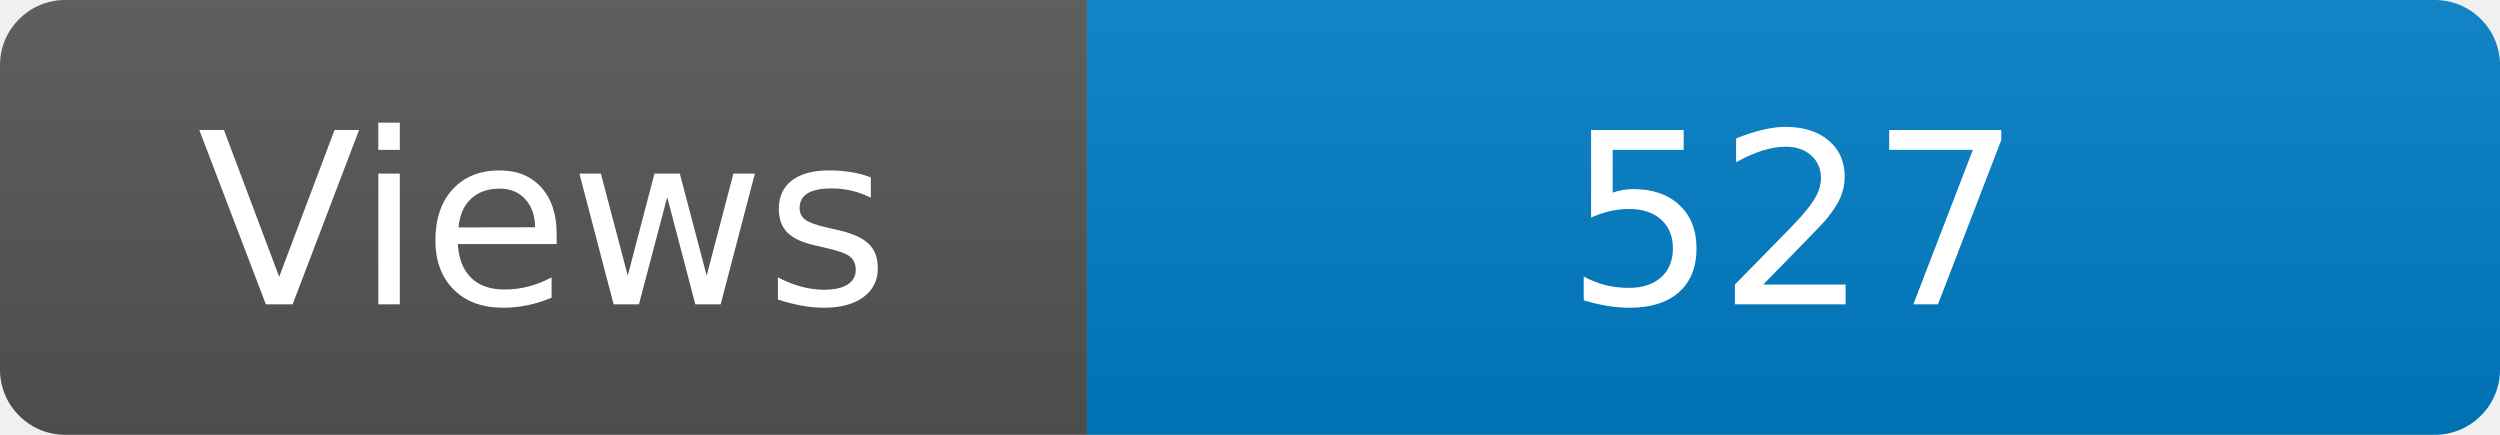
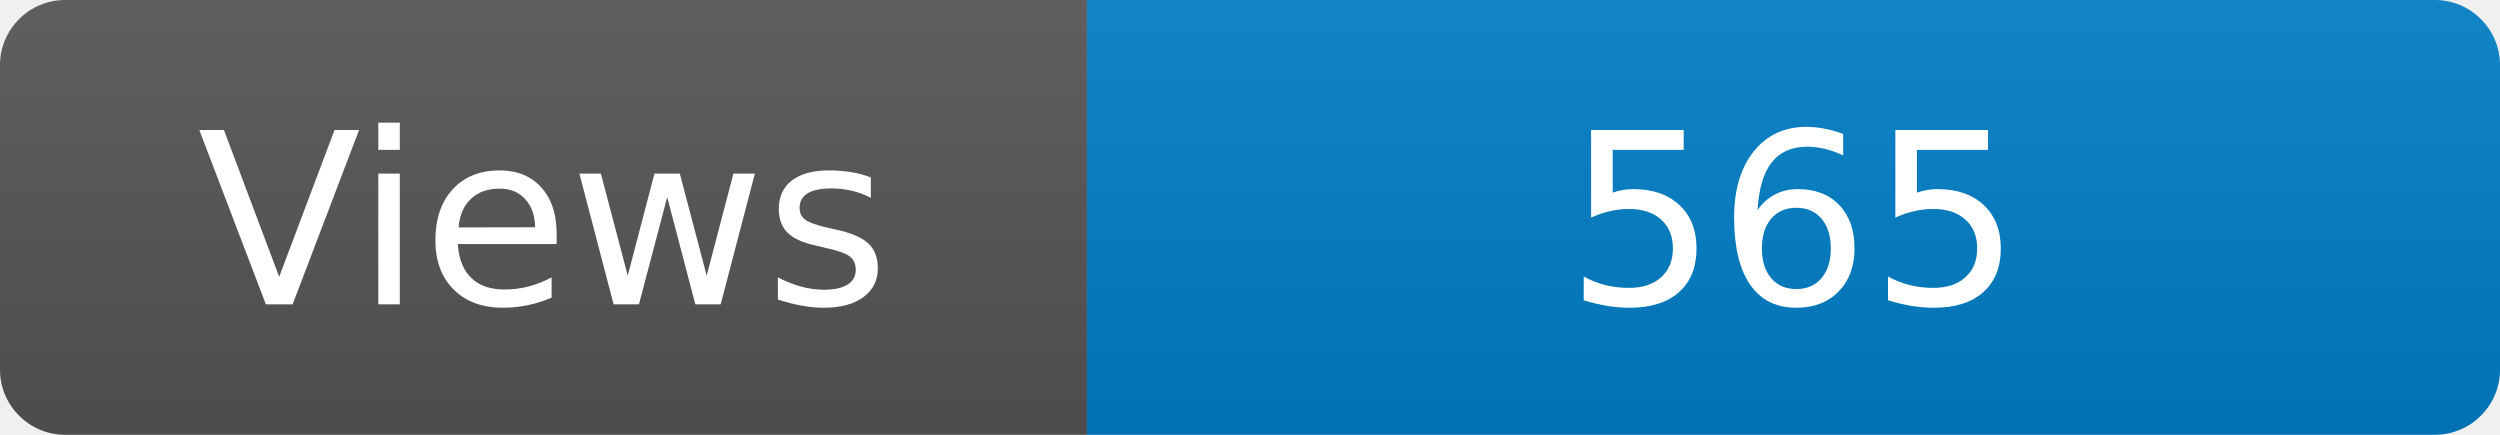
<svg xmlns="http://www.w3.org/2000/svg" width="115" height="20" role="img" aria-label="Maintained?: yes">
  <linearGradient id="s" x2="0" y2="100%">
    <stop offset="0" stop-color="#bbb" stop-opacity=".1" />
    <stop offset="1" stop-opacity=".1" />
  </linearGradient>
  <clipPath id="r">
    <rect width="115" height="20" rx="3" fill="#fff" />
  </clipPath>
  <g clip-path="url(#r)">
    <rect width="50" height="20" fill="#555" />
    <rect x="50" width="160" height="20" fill="#007ec6" />
    <rect width="115" height="20" fill="url(#s)" />
  </g>
  <g fill="#fff" text-anchor="middle" font-family="Verdana,Geneva,DejaVu Sans,sans-serif" font-size="110">
    <text x="250" y="140" transform="scale(.1)" fill="#fff">Views</text>
-     <text x="825" y="140" transform="scale(.1)" fill="#fff">527</text>
+     <text x="825" y="140" transform="scale(.1)" fill="#fff">565</text>
  </g>
</svg>
